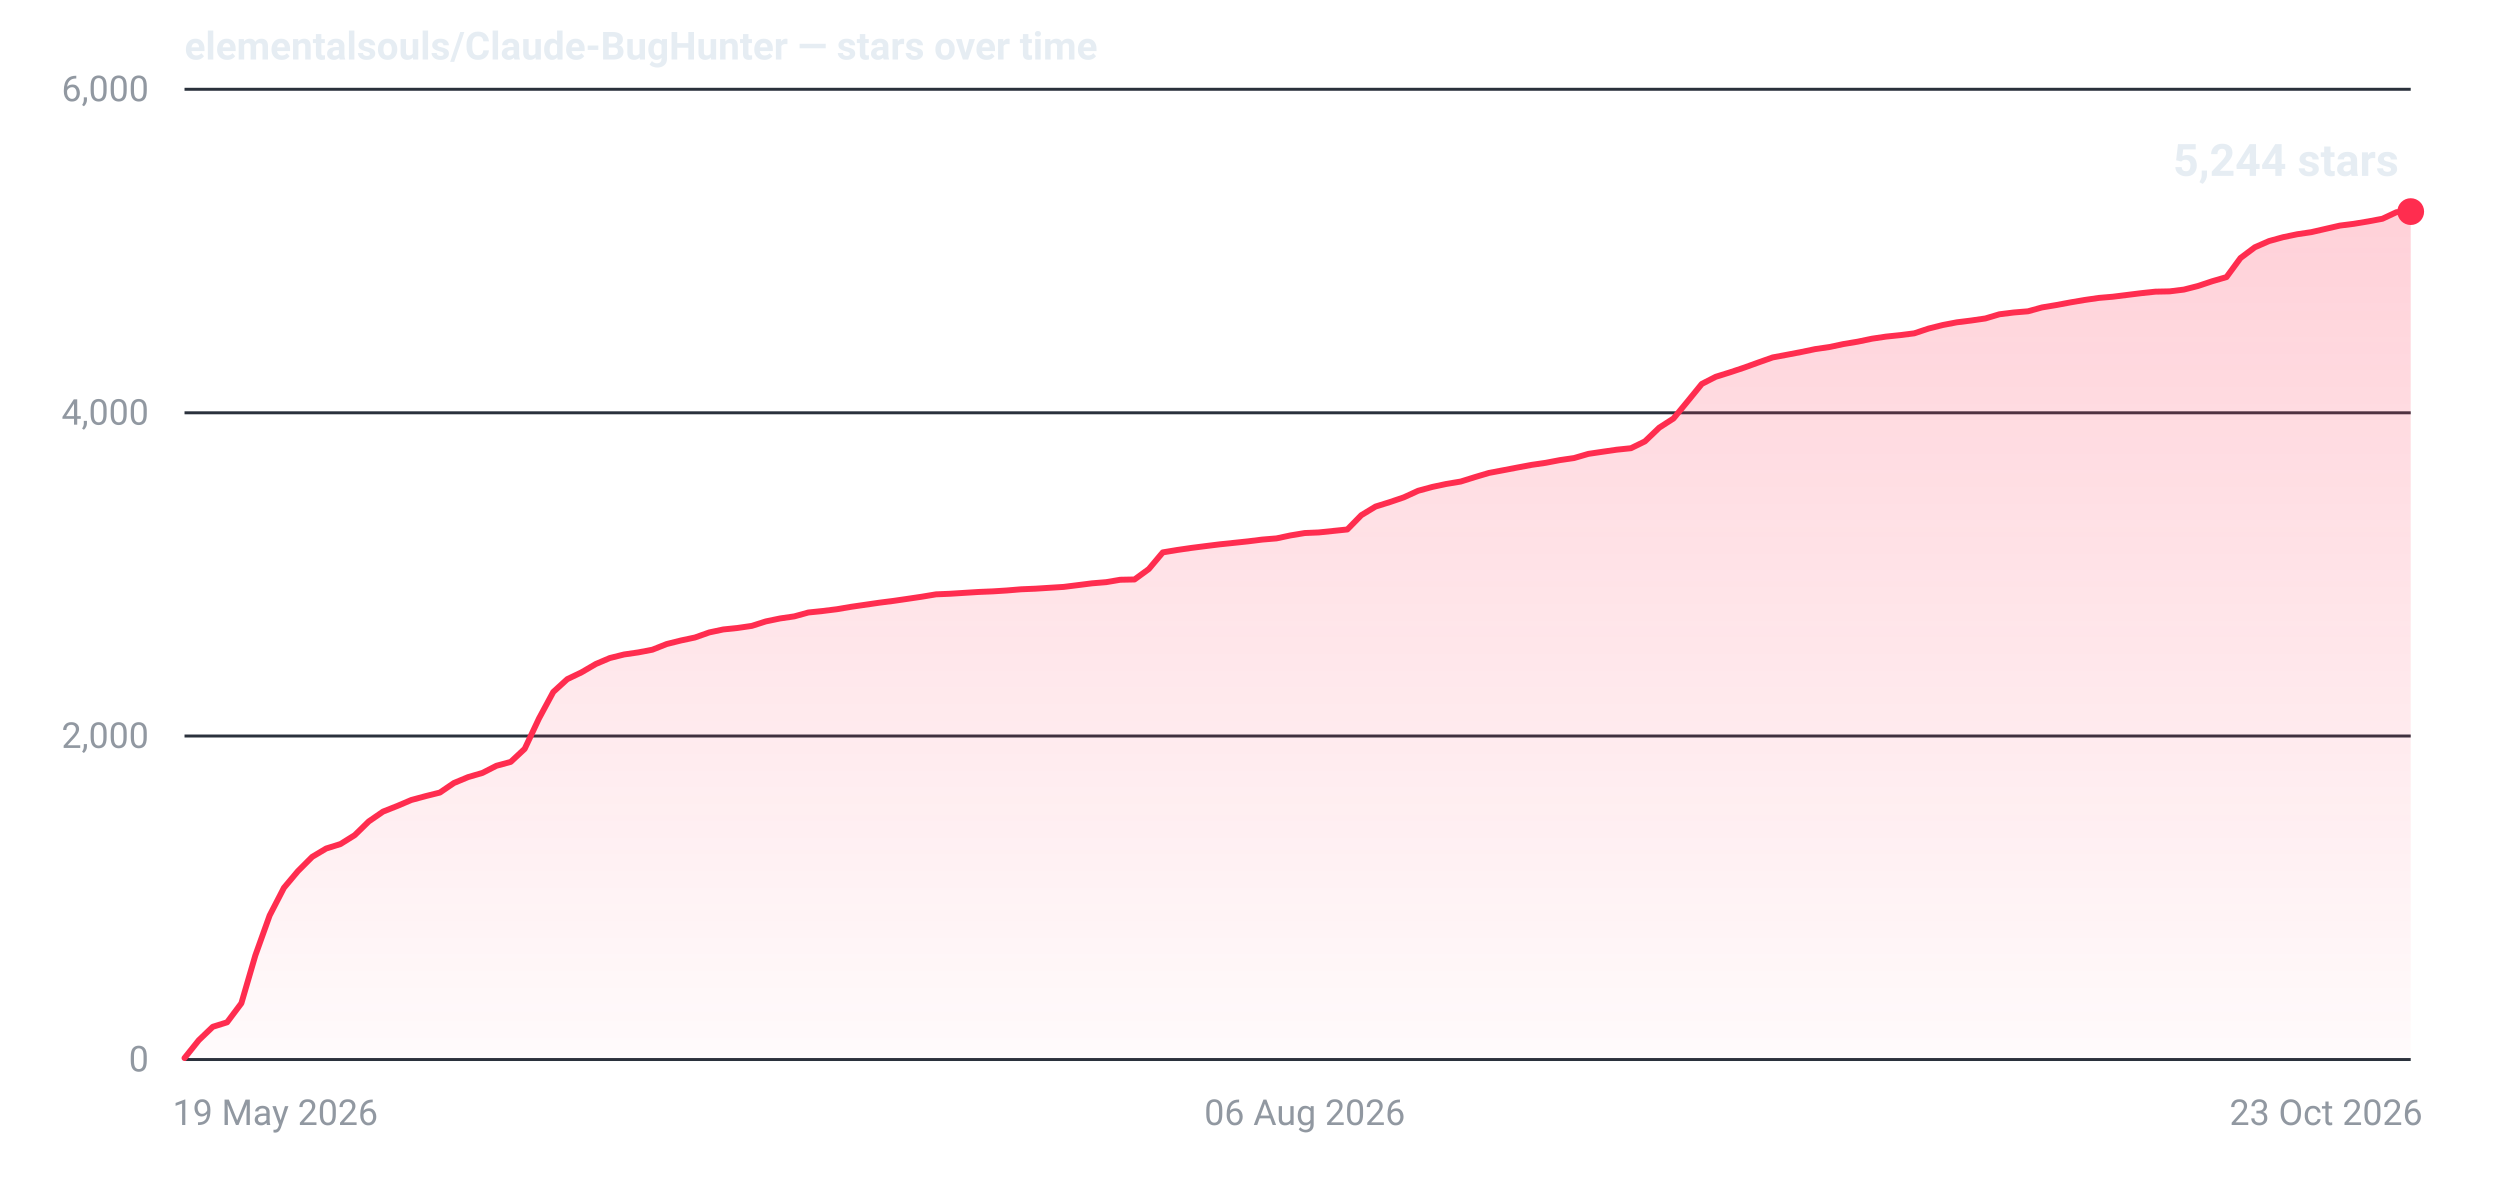
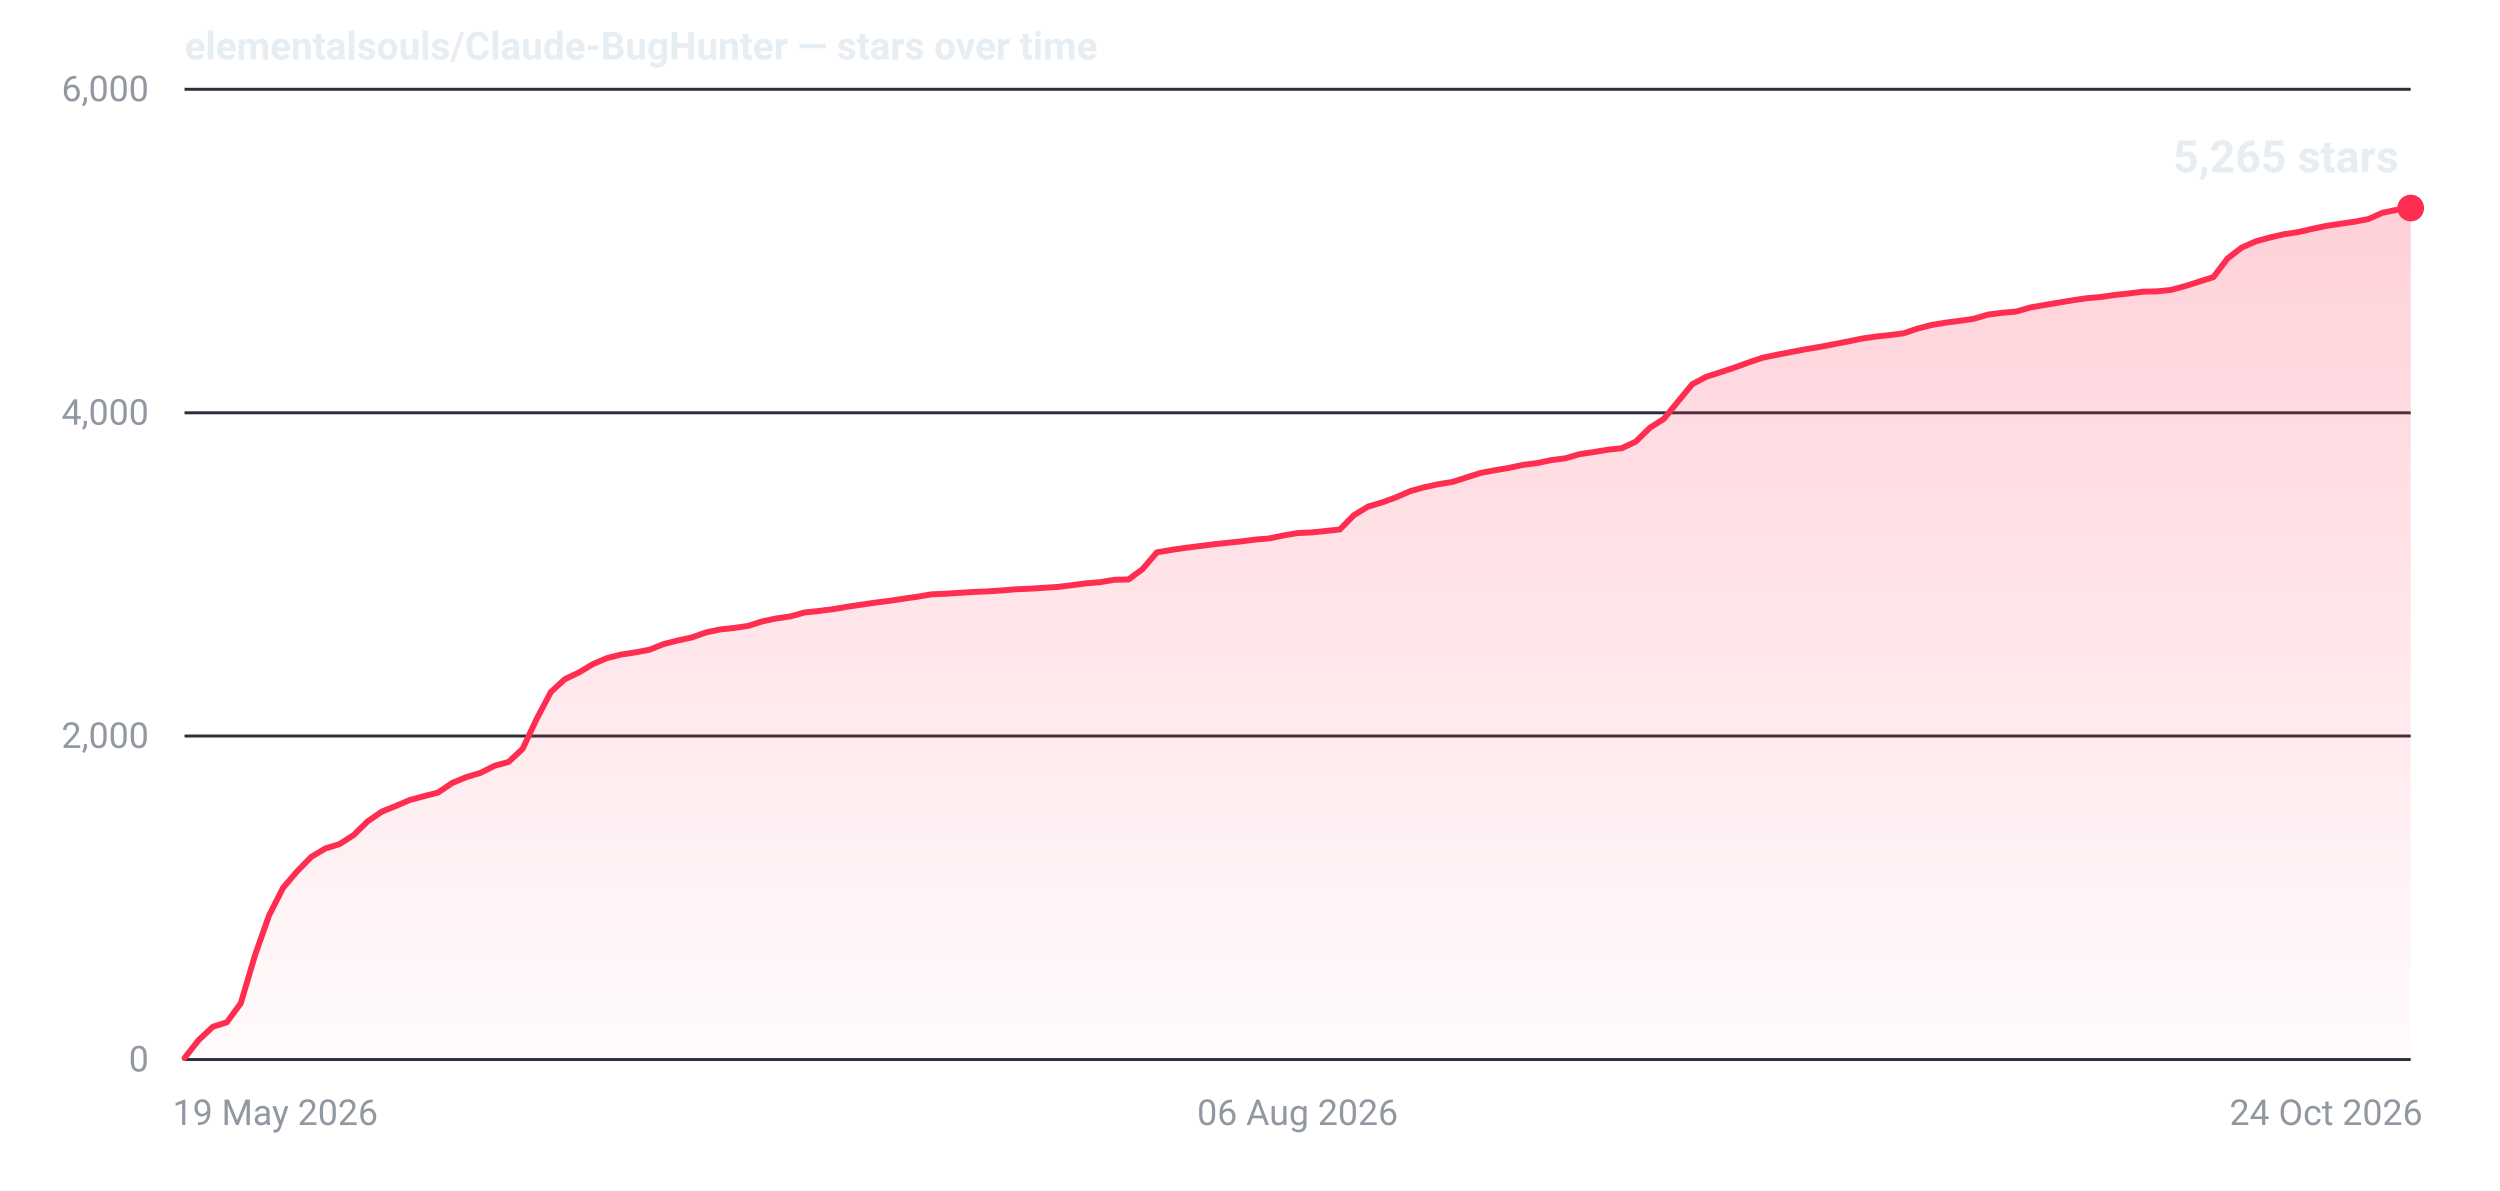
- <svg xmlns="http://www.w3.org/2000/svg" width="840" height="400" viewBox="0 0 840 400" role="img" aria-label="Star history for elementalsouls/Claude-BugHunter: 5244 stars as of 23 Oct 2026">
+ <svg xmlns="http://www.w3.org/2000/svg" width="840" height="400" viewBox="0 0 840 400" role="img" aria-label="Star history for elementalsouls/Claude-BugHunter: 5265 stars as of 24 Oct 2026">
  <defs>
    <linearGradient id="fill-dark" x1="0" y1="0" x2="0" y2="1">
      <stop offset="0%" stop-color="#ff2d4f" stop-opacity="0.22" />
      <stop offset="100%" stop-color="#ff2d4f" stop-opacity="0.02" />
    </linearGradient>
  </defs>
  <line x1="62" y1="356.0" x2="810" y2="356.0" stroke="#2a313c" stroke-width="1" />
  <text x="50" y="360.0" text-anchor="end" font-family="system-ui,-apple-system,'Segoe UI',Roboto,'Helvetica Neue',Arial,sans-serif" font-size="12" font-variant-numeric="tabular-nums" fill="#9198a1">0</text>
  <line x1="62" y1="247.3" x2="810" y2="247.3" stroke="#2a313c" stroke-width="1" />
  <text x="50" y="251.3" text-anchor="end" font-family="system-ui,-apple-system,'Segoe UI',Roboto,'Helvetica Neue',Arial,sans-serif" font-size="12" font-variant-numeric="tabular-nums" fill="#9198a1">2,000</text>
  <line x1="62" y1="138.7" x2="810" y2="138.7" stroke="#2a313c" stroke-width="1" />
  <text x="50" y="142.7" text-anchor="end" font-family="system-ui,-apple-system,'Segoe UI',Roboto,'Helvetica Neue',Arial,sans-serif" font-size="12" font-variant-numeric="tabular-nums" fill="#9198a1">4,000</text>
  <line x1="62" y1="30.0" x2="810" y2="30.0" stroke="#2a313c" stroke-width="1" />
  <text x="50" y="34.0" text-anchor="end" font-family="system-ui,-apple-system,'Segoe UI',Roboto,'Helvetica Neue',Arial,sans-serif" font-size="12" font-variant-numeric="tabular-nums" fill="#9198a1">6,000</text>
  <text x="58.0" y="378.0" text-anchor="start" font-family="system-ui,-apple-system,'Segoe UI',Roboto,'Helvetica Neue',Arial,sans-serif" font-size="12" fill="#9198a1">19 May 2026</text>
-   <text x="438.4" y="378.0" text-anchor="middle" font-family="system-ui,-apple-system,'Segoe UI',Roboto,'Helvetica Neue',Arial,sans-serif" font-size="12" fill="#9198a1">06 Aug 2026</text>
-   <text x="814.0" y="378.0" text-anchor="end" font-family="system-ui,-apple-system,'Segoe UI',Roboto,'Helvetica Neue',Arial,sans-serif" font-size="12" fill="#9198a1">23 Oct 2026</text>
-   <path d="M62.0,355.5 L66.8,349.5 L71.5,345.0 L76.3,343.5 L81.1,337.1 L85.8,321.0 L90.6,307.6 L95.4,298.3 L100.1,292.7 L104.9,287.9 L109.6,285.1 L114.4,283.6 L119.2,280.6 L123.9,276.0 L128.7,272.7 L133.5,270.8 L138.2,268.8 L143.0,267.5 L147.8,266.3 L152.5,263.1 L157.3,261.1 L162.1,259.7 L166.8,257.3 L171.6,256.0 L176.3,251.6 L181.1,241.4 L185.9,232.5 L190.6,228.2 L195.4,225.9 L200.2,223.1 L204.9,221.1 L209.7,219.9 L214.5,219.2 L219.2,218.3 L224.0,216.4 L228.8,215.2 L233.5,214.2 L238.3,212.5 L243.0,211.5 L247.8,211.0 L252.6,210.3 L257.3,208.8 L262.1,207.8 L266.9,207.1 L271.6,205.8 L276.4,205.3 L281.2,204.7 L285.9,203.9 L290.7,203.2 L295.5,202.5 L300.2,201.9 L305.0,201.2 L309.7,200.5 L314.5,199.7 L319.3,199.5 L324.0,199.2 L328.8,198.9 L333.6,198.7 L338.3,198.4 L343.1,198.0 L347.9,197.8 L352.6,197.5 L357.4,197.2 L362.2,196.6 L366.9,196.0 L371.7,195.6 L376.4,194.8 L381.2,194.7 L386.0,191.2 L390.7,185.6 L395.5,184.8 L400.3,184.1 L405.0,183.5 L409.8,182.9 L414.6,182.4 L419.3,181.9 L424.1,181.3 L428.9,180.9 L433.6,179.9 L438.4,179.1 L443.1,178.9 L447.9,178.4 L452.7,177.9 L457.4,173.1 L462.2,170.2 L467.0,168.7 L471.7,167.1 L476.5,164.9 L481.3,163.6 L486.0,162.6 L490.8,161.8 L495.6,160.3 L500.3,158.9 L505.1,158.0 L509.8,157.1 L514.6,156.2 L519.4,155.5 L524.1,154.6 L528.9,153.9 L533.7,152.5 L538.4,151.8 L543.2,151.1 L548.0,150.6 L552.7,148.3 L557.5,143.7 L562.3,140.6 L567.0,134.9 L571.8,129.0 L576.5,126.6 L581.3,125.1 L586.1,123.5 L590.8,121.8 L595.6,120.1 L600.4,119.2 L605.1,118.3 L609.9,117.3 L614.7,116.6 L619.4,115.6 L624.2,114.8 L629.0,113.8 L633.7,113.1 L638.5,112.6 L643.2,112.0 L648.0,110.4 L652.8,109.2 L657.5,108.3 L662.3,107.7 L667.1,107.0 L671.8,105.6 L676.6,105.0 L681.4,104.6 L686.1,103.3 L690.9,102.5 L695.7,101.6 L700.4,100.8 L705.2,100.1 L709.9,99.7 L714.7,99.1 L719.5,98.5 L724.2,98.0 L729.0,97.9 L733.8,97.3 L738.5,96.1 L743.3,94.5 L748.1,93.1 L752.8,86.7 L757.6,83.1 L762.4,81.0 L767.1,79.7 L771.9,78.7 L776.6,78.0 L781.4,76.9 L786.2,75.8 L790.9,75.2 L795.7,74.4 L800.5,73.5 L805.2,71.3 L810.0,71.1 L810.0,356 L62.0,356 Z" fill="url(#fill-dark)" />
-   <path d="M62.0,355.5 L66.8,349.5 L71.5,345.0 L76.3,343.5 L81.1,337.1 L85.8,321.0 L90.6,307.6 L95.4,298.3 L100.1,292.7 L104.9,287.9 L109.6,285.1 L114.4,283.6 L119.2,280.6 L123.9,276.0 L128.7,272.7 L133.5,270.8 L138.2,268.8 L143.0,267.5 L147.8,266.3 L152.5,263.1 L157.3,261.1 L162.1,259.7 L166.8,257.3 L171.6,256.0 L176.3,251.6 L181.1,241.4 L185.9,232.5 L190.6,228.2 L195.4,225.9 L200.2,223.1 L204.9,221.1 L209.7,219.9 L214.5,219.2 L219.2,218.3 L224.0,216.4 L228.8,215.2 L233.5,214.2 L238.3,212.5 L243.0,211.5 L247.8,211.0 L252.6,210.3 L257.3,208.8 L262.1,207.8 L266.9,207.1 L271.6,205.8 L276.4,205.3 L281.2,204.7 L285.9,203.9 L290.7,203.2 L295.5,202.5 L300.2,201.9 L305.0,201.2 L309.7,200.5 L314.5,199.7 L319.3,199.5 L324.0,199.2 L328.8,198.9 L333.6,198.7 L338.3,198.4 L343.1,198.0 L347.9,197.8 L352.6,197.5 L357.4,197.2 L362.2,196.6 L366.9,196.0 L371.7,195.6 L376.4,194.8 L381.2,194.7 L386.0,191.2 L390.7,185.6 L395.5,184.8 L400.3,184.1 L405.0,183.5 L409.8,182.9 L414.6,182.4 L419.3,181.9 L424.1,181.3 L428.9,180.9 L433.6,179.9 L438.4,179.1 L443.1,178.9 L447.9,178.4 L452.7,177.9 L457.4,173.1 L462.2,170.2 L467.0,168.7 L471.7,167.1 L476.5,164.9 L481.3,163.6 L486.0,162.6 L490.8,161.8 L495.6,160.3 L500.3,158.9 L505.1,158.0 L509.8,157.1 L514.6,156.2 L519.4,155.5 L524.1,154.6 L528.9,153.9 L533.7,152.5 L538.4,151.8 L543.2,151.1 L548.0,150.6 L552.7,148.3 L557.5,143.7 L562.3,140.6 L567.0,134.9 L571.8,129.0 L576.5,126.6 L581.3,125.1 L586.1,123.5 L590.8,121.8 L595.6,120.1 L600.4,119.2 L605.1,118.3 L609.9,117.3 L614.7,116.6 L619.4,115.6 L624.2,114.8 L629.0,113.8 L633.7,113.1 L638.5,112.6 L643.2,112.0 L648.0,110.4 L652.8,109.2 L657.5,108.3 L662.3,107.7 L667.1,107.0 L671.8,105.6 L676.6,105.0 L681.4,104.6 L686.1,103.3 L690.9,102.5 L695.7,101.6 L700.4,100.8 L705.2,100.1 L709.9,99.7 L714.7,99.1 L719.5,98.5 L724.2,98.0 L729.0,97.9 L733.8,97.3 L738.5,96.1 L743.3,94.5 L748.1,93.1 L752.8,86.7 L757.6,83.1 L762.4,81.0 L767.1,79.7 L771.9,78.7 L776.6,78.0 L781.4,76.9 L786.2,75.8 L790.9,75.2 L795.7,74.4 L800.5,73.5 L805.2,71.3 L810.0,71.1" fill="none" stroke="#ff2d4f" stroke-width="2" stroke-linejoin="round" stroke-linecap="round" />
-   <circle cx="810.0" cy="71.1" r="4.5" fill="#ff2d4f" />
-   <text x="806.0" y="59.1" text-anchor="end" font-family="system-ui,-apple-system,'Segoe UI',Roboto,'Helvetica Neue',Arial,sans-serif" font-size="15" font-weight="600" font-variant-numeric="tabular-nums" fill="#e6edf3">5,244 stars</text>
+   <text x="436.0" y="378.0" text-anchor="middle" font-family="system-ui,-apple-system,'Segoe UI',Roboto,'Helvetica Neue',Arial,sans-serif" font-size="12" fill="#9198a1">06 Aug 2026</text>
+   <text x="814.0" y="378.0" text-anchor="end" font-family="system-ui,-apple-system,'Segoe UI',Roboto,'Helvetica Neue',Arial,sans-serif" font-size="12" fill="#9198a1">24 Oct 2026</text>
+   <path d="M62.0,355.5 L66.7,349.5 L71.5,345.0 L76.2,343.5 L80.9,337.1 L85.7,320.9 L90.4,307.6 L95.1,298.3 L99.9,292.7 L104.6,287.9 L109.3,285.1 L114.1,283.6 L118.8,280.6 L123.5,276.0 L128.3,272.7 L133.0,270.8 L137.7,268.8 L142.5,267.5 L147.2,266.3 L151.9,263.1 L156.7,261.1 L161.4,259.7 L166.2,257.3 L170.9,256.0 L175.6,251.6 L180.4,241.4 L185.1,232.5 L189.8,228.2 L194.6,225.9 L199.3,223.1 L204.0,221.1 L208.8,219.9 L213.5,219.2 L218.2,218.3 L223.0,216.4 L227.7,215.2 L232.4,214.2 L237.2,212.5 L241.9,211.5 L246.6,211.0 L251.4,210.3 L256.1,208.8 L260.8,207.8 L265.6,207.1 L270.3,205.8 L275.0,205.3 L279.8,204.7 L284.5,203.9 L289.2,203.2 L294.0,202.5 L298.7,201.9 L303.4,201.2 L308.2,200.5 L312.9,199.7 L317.6,199.5 L322.4,199.2 L327.1,198.9 L331.8,198.7 L336.6,198.4 L341.3,198.0 L346.1,197.8 L350.8,197.5 L355.5,197.2 L360.3,196.6 L365.0,196.0 L369.7,195.6 L374.5,194.8 L379.2,194.7 L383.9,191.2 L388.7,185.6 L393.4,184.8 L398.1,184.1 L402.9,183.5 L407.6,182.9 L412.3,182.4 L417.1,181.9 L421.8,181.3 L426.5,180.9 L431.3,179.9 L436.0,179.1 L440.7,178.9 L445.5,178.4 L450.2,177.9 L454.9,173.1 L459.7,170.2 L464.4,168.8 L469.1,167.1 L473.9,165.0 L478.6,163.7 L483.3,162.7 L488.1,161.9 L492.8,160.4 L497.5,158.9 L502.3,158.0 L507.0,157.2 L511.7,156.2 L516.5,155.6 L521.2,154.6 L525.9,154.0 L530.7,152.6 L535.4,151.9 L540.2,151.1 L544.9,150.6 L549.6,148.4 L554.4,143.7 L559.1,140.7 L563.8,134.9 L568.6,129.1 L573.3,126.6 L578.0,125.1 L582.8,123.5 L587.5,121.8 L592.2,120.2 L597.0,119.2 L601.7,118.3 L606.4,117.4 L611.2,116.6 L615.9,115.7 L620.6,114.8 L625.4,113.8 L630.1,113.1 L634.8,112.6 L639.6,112.0 L644.3,110.4 L649.0,109.2 L653.8,108.4 L658.5,107.8 L663.2,107.1 L668.0,105.7 L672.7,105.1 L677.4,104.7 L682.2,103.3 L686.9,102.5 L691.6,101.7 L696.4,100.9 L701.1,100.2 L705.8,99.8 L710.6,99.1 L715.3,98.6 L720.1,98.0 L724.8,97.9 L729.5,97.4 L734.3,96.1 L739.0,94.6 L743.7,93.1 L748.5,86.8 L753.2,83.2 L757.9,81.1 L762.7,79.8 L767.4,78.7 L772.1,78.0 L776.9,76.9 L781.6,75.9 L786.3,75.2 L791.1,74.5 L795.8,73.6 L800.5,71.5 L805.3,70.5 L810.0,69.9 L810.0,356 L62.0,356 Z" fill="url(#fill-dark)" />
+   <path d="M62.0,355.5 L66.7,349.5 L71.5,345.0 L76.2,343.5 L80.9,337.1 L85.7,320.9 L90.4,307.6 L95.1,298.3 L99.9,292.7 L104.6,287.9 L109.3,285.1 L114.1,283.6 L118.8,280.6 L123.5,276.0 L128.3,272.7 L133.0,270.8 L137.7,268.8 L142.5,267.5 L147.2,266.3 L151.9,263.1 L156.7,261.1 L161.4,259.7 L166.2,257.3 L170.9,256.0 L175.6,251.6 L180.4,241.4 L185.1,232.5 L189.8,228.2 L194.6,225.9 L199.3,223.1 L204.0,221.1 L208.8,219.9 L213.5,219.2 L218.2,218.3 L223.0,216.4 L227.7,215.2 L232.4,214.2 L237.2,212.5 L241.9,211.5 L246.6,211.0 L251.4,210.3 L256.1,208.8 L260.8,207.8 L265.6,207.1 L270.3,205.8 L275.0,205.3 L279.8,204.7 L284.5,203.9 L289.2,203.2 L294.0,202.5 L298.7,201.9 L303.4,201.2 L308.2,200.5 L312.9,199.7 L317.6,199.5 L322.4,199.2 L327.1,198.9 L331.8,198.7 L336.6,198.4 L341.3,198.0 L346.1,197.8 L350.8,197.5 L355.5,197.2 L360.3,196.6 L365.0,196.0 L369.7,195.6 L374.5,194.8 L379.2,194.7 L383.9,191.2 L388.7,185.6 L393.4,184.8 L398.1,184.1 L402.9,183.5 L407.6,182.9 L412.3,182.4 L417.1,181.9 L421.8,181.3 L426.5,180.9 L431.3,179.9 L436.0,179.1 L440.7,178.9 L445.5,178.4 L450.2,177.9 L454.9,173.1 L459.7,170.2 L464.4,168.8 L469.1,167.1 L473.9,165.0 L478.6,163.7 L483.3,162.7 L488.1,161.9 L492.8,160.4 L497.5,158.9 L502.3,158.0 L507.0,157.2 L511.7,156.2 L516.5,155.6 L521.2,154.6 L525.9,154.0 L530.7,152.6 L535.4,151.9 L540.2,151.1 L544.9,150.6 L549.6,148.4 L554.4,143.7 L559.1,140.7 L563.8,134.9 L568.6,129.1 L573.3,126.6 L578.0,125.1 L582.8,123.5 L587.5,121.8 L592.2,120.2 L597.0,119.2 L601.7,118.3 L606.4,117.4 L611.2,116.6 L615.9,115.7 L620.6,114.8 L625.4,113.8 L630.1,113.1 L634.8,112.6 L639.6,112.0 L644.3,110.4 L649.0,109.2 L653.8,108.4 L658.5,107.8 L663.2,107.1 L668.0,105.7 L672.7,105.1 L677.4,104.7 L682.2,103.3 L686.9,102.5 L691.6,101.7 L696.4,100.9 L701.1,100.2 L705.8,99.8 L710.6,99.1 L715.3,98.6 L720.1,98.0 L724.8,97.9 L729.5,97.4 L734.3,96.1 L739.0,94.6 L743.7,93.1 L748.5,86.8 L753.2,83.2 L757.9,81.1 L762.7,79.8 L767.4,78.7 L772.1,78.0 L776.9,76.9 L781.6,75.9 L786.3,75.2 L791.1,74.5 L795.8,73.6 L800.5,71.5 L805.3,70.5 L810.0,69.9" fill="none" stroke="#ff2d4f" stroke-width="2" stroke-linejoin="round" stroke-linecap="round" />
+   <circle cx="810.0" cy="69.9" r="4.5" fill="#ff2d4f" />
+   <text x="806.0" y="57.9" text-anchor="end" font-family="system-ui,-apple-system,'Segoe UI',Roboto,'Helvetica Neue',Arial,sans-serif" font-size="15" font-weight="600" font-variant-numeric="tabular-nums" fill="#e6edf3">5,265 stars</text>
  <text x="62" y="20" font-family="system-ui,-apple-system,'Segoe UI',Roboto,'Helvetica Neue',Arial,sans-serif" font-size="13" font-weight="600" fill="#e6edf3">elementalsouls/Claude-BugHunter — stars over time</text>
</svg>
